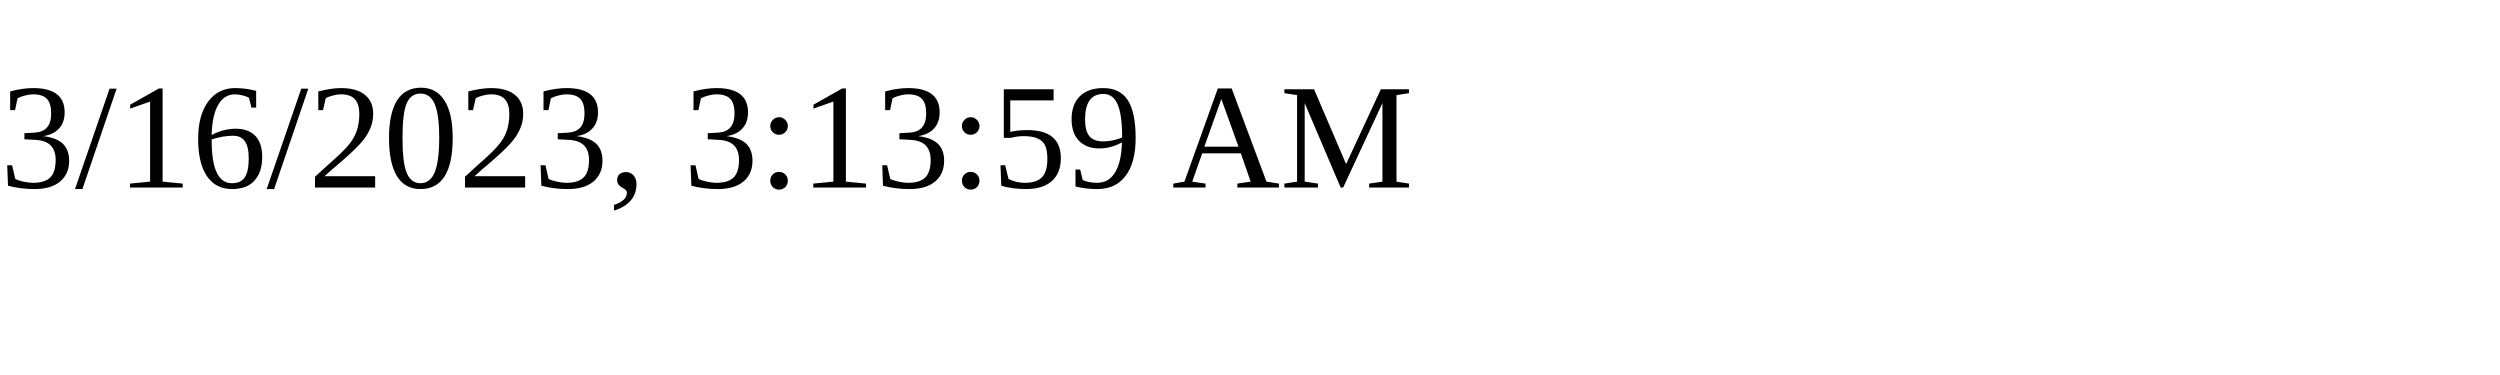
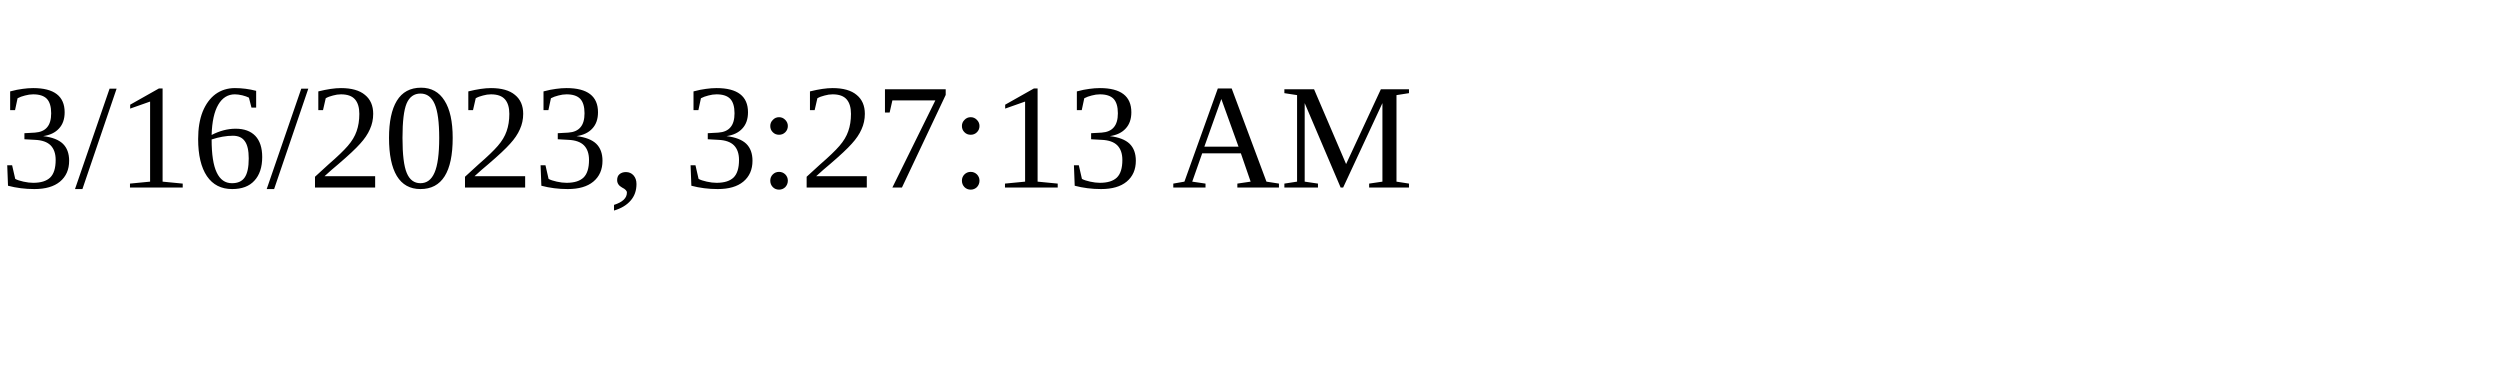
<svg xmlns="http://www.w3.org/2000/svg" height="30" width="200">
-   <text x="0" y="15">3/16/2023, 3:13:59 AM</text>
+   <text x="0" y="15">3/16/2023, 3:27:13 AM</text>
</svg>
